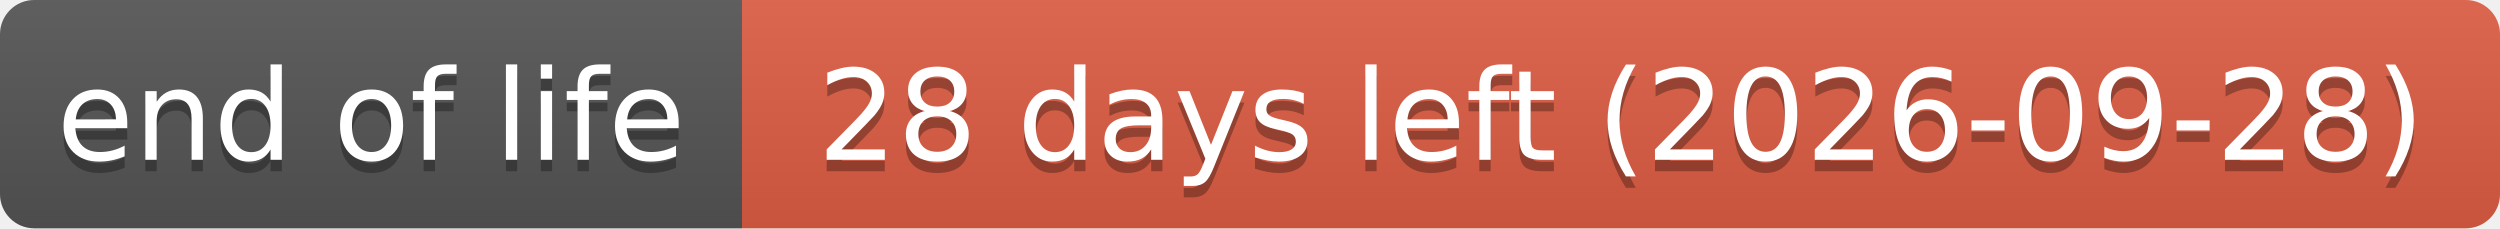
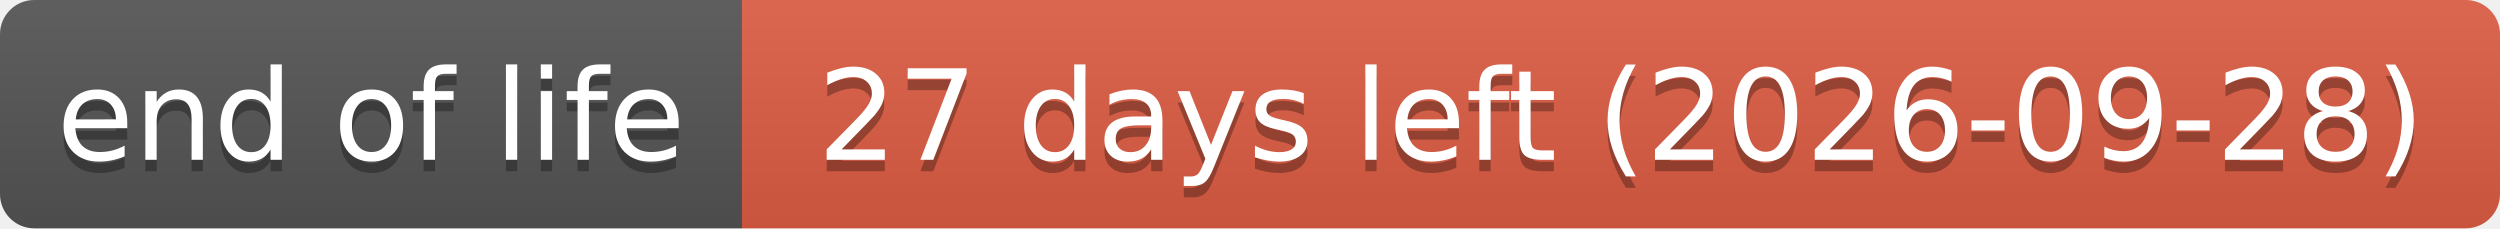
- <svg xmlns="http://www.w3.org/2000/svg" width="219" height="20" role="img" aria-label="end of life: 28 days left (2026-09-28)">
+ <svg xmlns="http://www.w3.org/2000/svg" width="219" height="20" role="img" aria-label="end of life: 27 days left (2026-09-28)">
  <linearGradient id="s" x2="0" y2="100%">
    <stop offset="0" stop-color="#bbb" stop-opacity=".1" />
    <stop offset="1" stop-opacity=".1" />
  </linearGradient>
  <clipPath id="r">
    <rect width="219" height="20" rx="3" fill="#fff" />
  </clipPath>
  <g clip-path="url(#r)">
    <rect width="65" height="20" fill="#555" />
    <rect x="65" width="154" height="20" fill="#e05d44" />
    <rect width="219" height="20" fill="url(#s)" />
  </g>
  <g fill="#fff" text-anchor="middle" font-family="Verdana,Geneva,DejaVu Sans,sans-serif" text-rendering="geometricPrecision" font-size="110">
    <text aria-hidden="true" x="325" y="150" fill="#010101" fill-opacity=".3" transform="scale(.1)" textLength="551">end of life</text>
    <text x="325" y="140" transform="scale(.1)" textLength="551">end of life</text>
-     <text aria-hidden="true" x="1420" y="150" fill="#010101" fill-opacity=".3" transform="scale(.1)" textLength="1441">28 days left (2026-09-28)</text>
-     <text x="1420" y="140" transform="scale(.1)" textLength="1441">28 days left (2026-09-28)</text>
+     <text aria-hidden="true" x="1420" y="150" fill="#010101" fill-opacity=".3" transform="scale(.1)" textLength="1441">27 days left (2026-09-28)</text>
+     <text x="1420" y="140" transform="scale(.1)" textLength="1441">27 days left (2026-09-28)</text>
  </g>
</svg>
